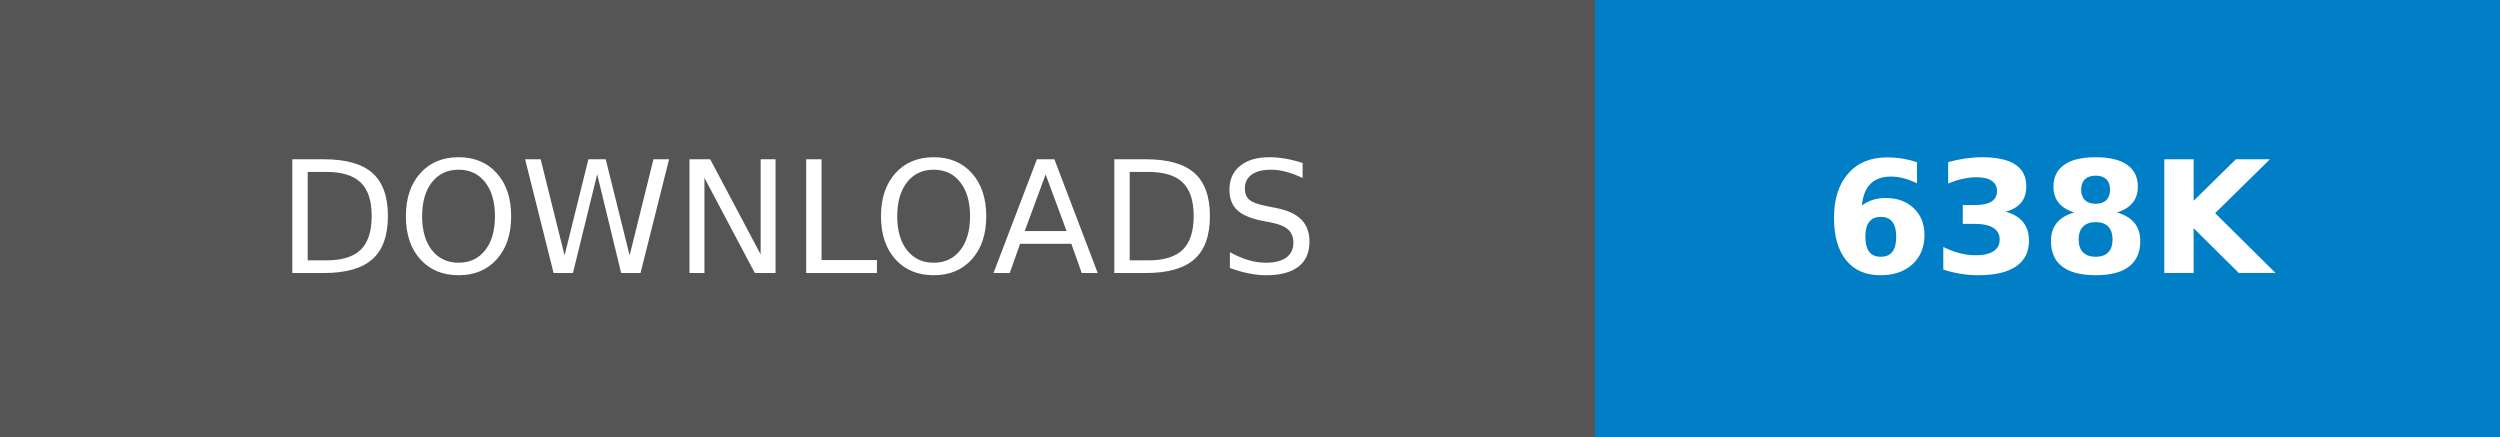
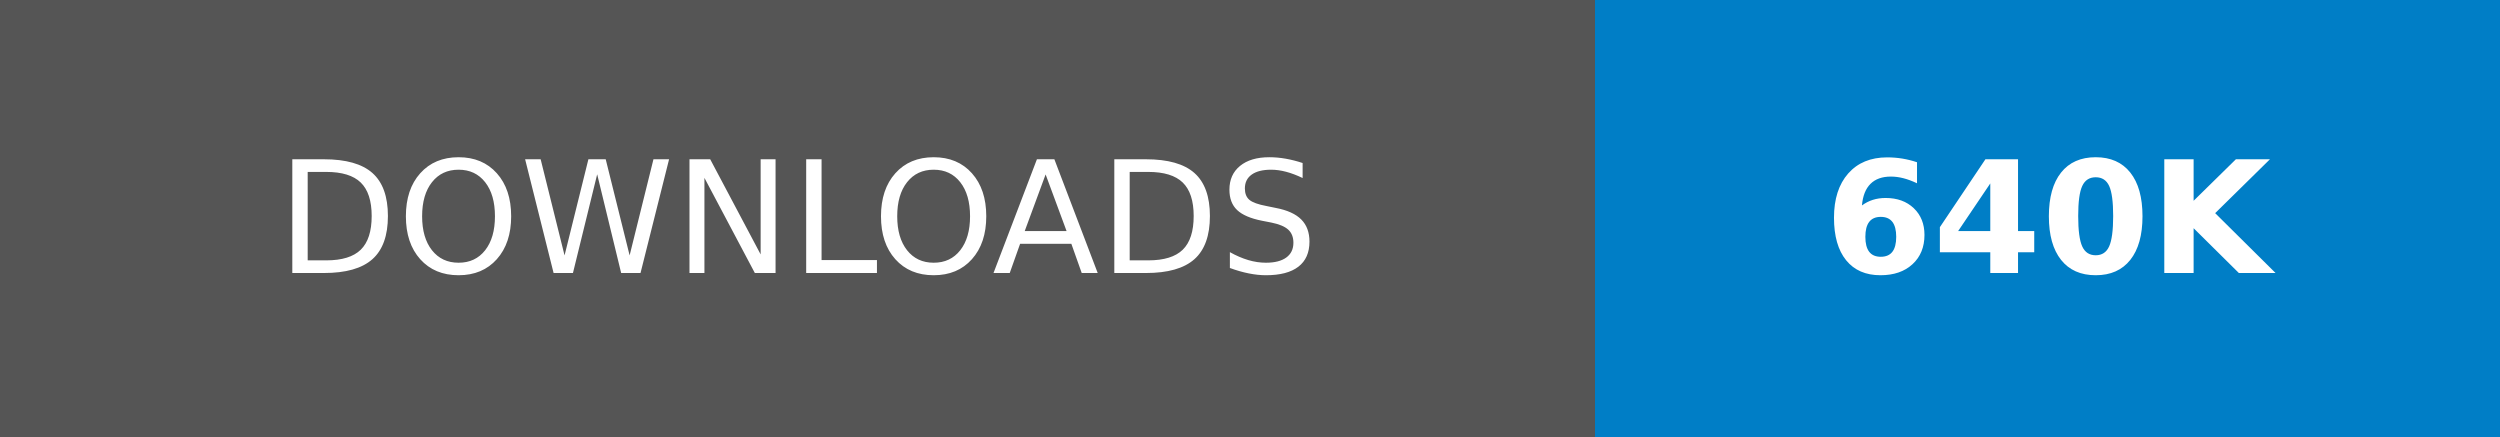
- <svg xmlns="http://www.w3.org/2000/svg" width="160.25" height="28" role="img" aria-label="DOWNLOADS: 638K">
+ <svg xmlns="http://www.w3.org/2000/svg" width="160.25" height="28" role="img" aria-label="DOWNLOADS: 640K">
  <g shape-rendering="crispEdges">
    <rect width="102.25" height="28" fill="#555" />
    <rect x="102.25" width="58" height="28" fill="#007ec6" />
  </g>
  <g fill="#fff" text-anchor="middle" font-family="Verdana,Geneva,DejaVu Sans,sans-serif" text-rendering="geometricPrecision" font-size="100">
    <text transform="scale(.1)" x="511.25" y="175" textLength="782.5" fill="#fff">DOWNLOADS</text>
-     <text transform="scale(.1)" x="1312.5" y="175" textLength="340" fill="#fff" font-weight="bold">638K</text>
+     <text transform="scale(.1)" x="1312.5" y="175" textLength="340" fill="#fff" font-weight="bold">640K</text>
  </g>
</svg>
